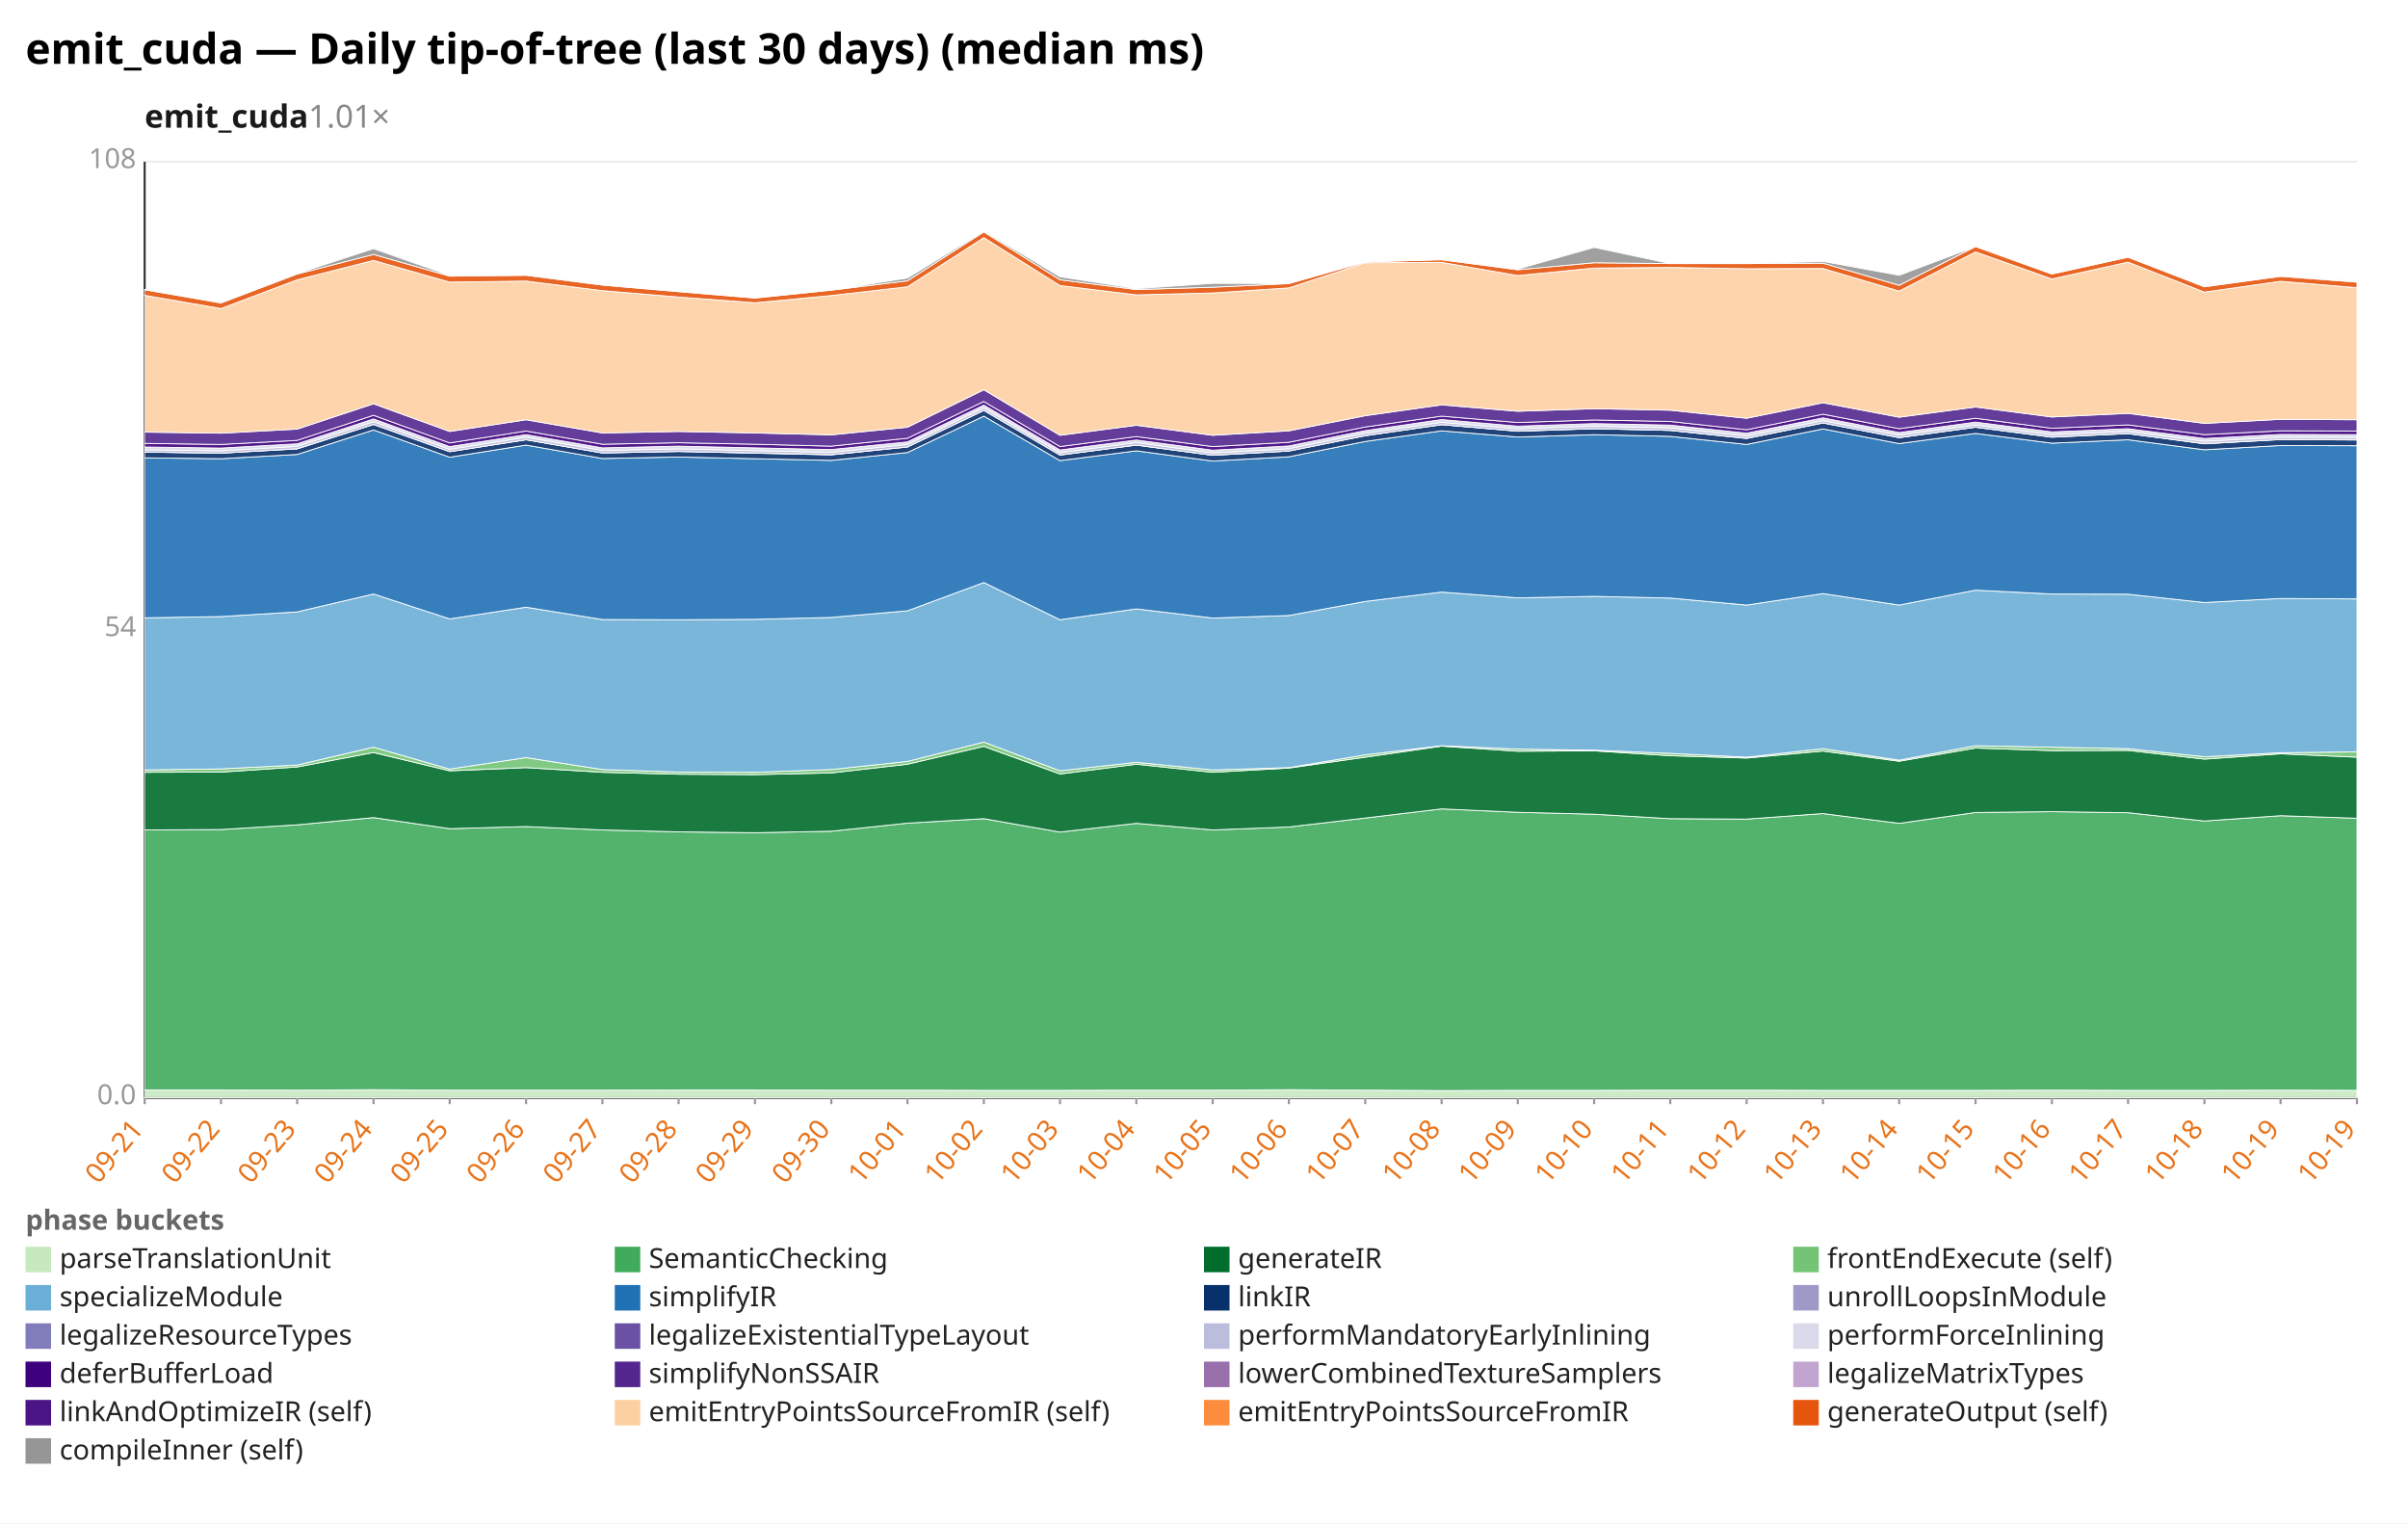
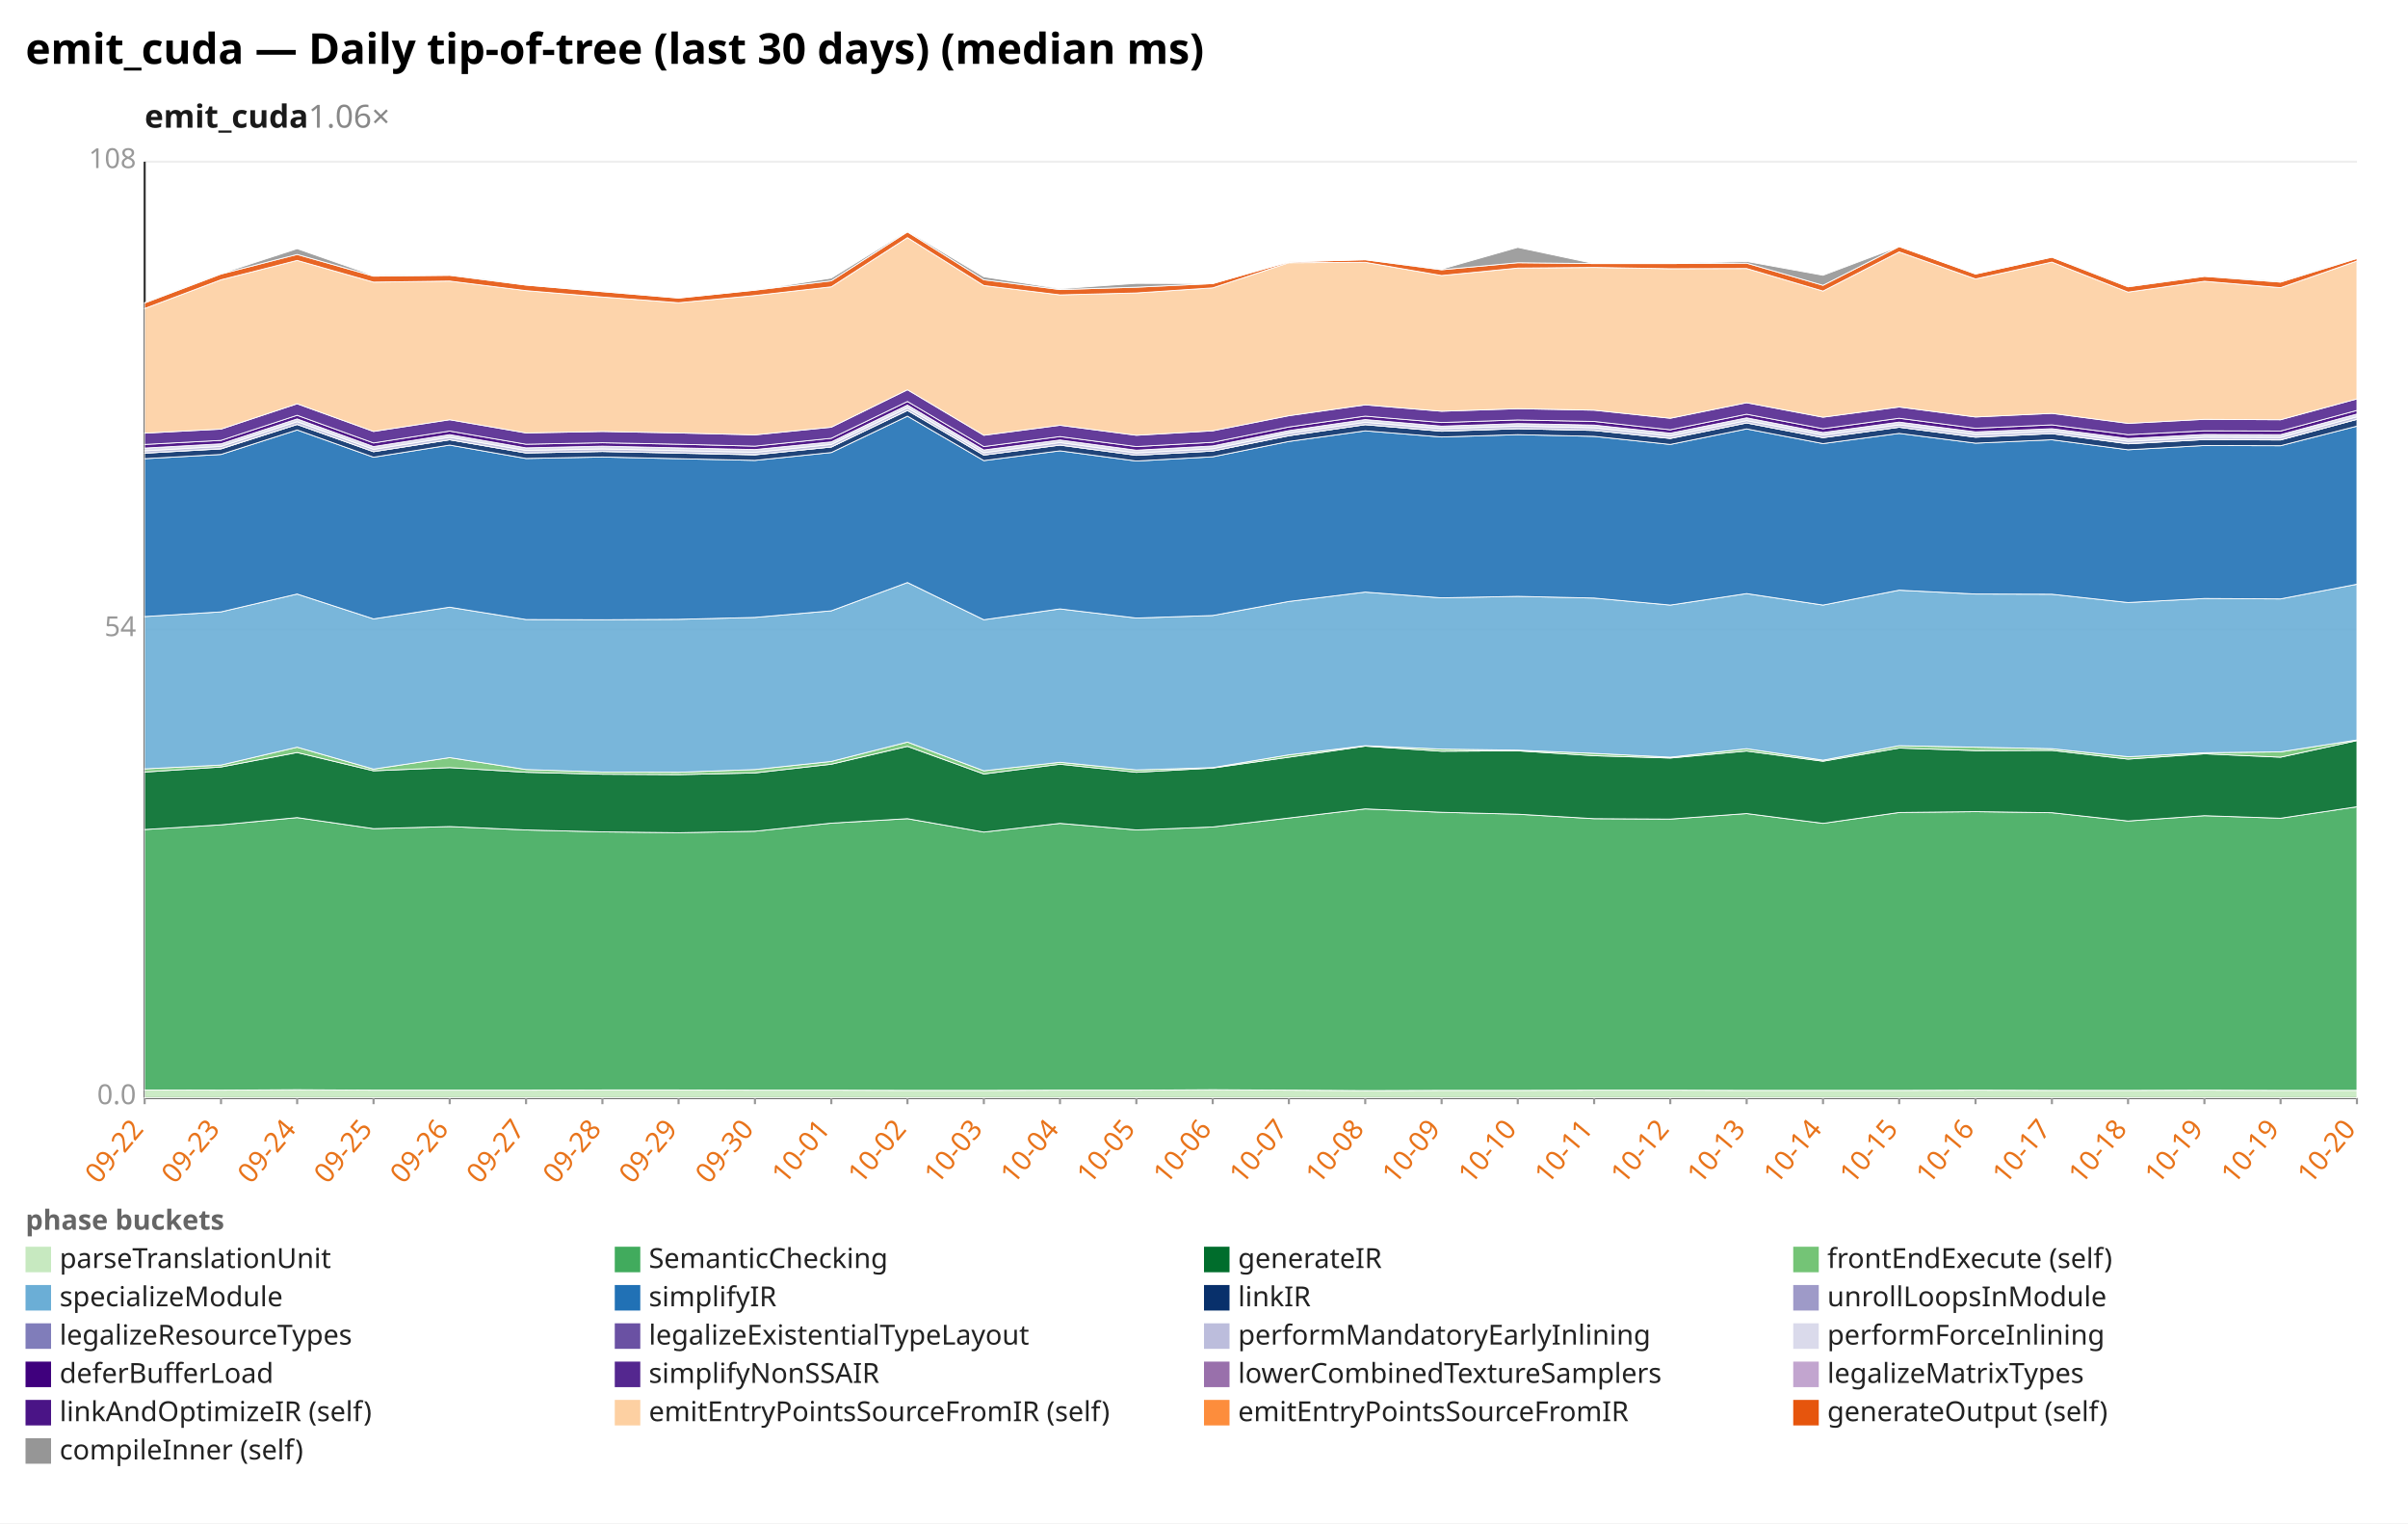
<svg xmlns="http://www.w3.org/2000/svg" width="1132" height="716" viewBox="0 0 1132 716" preserveAspectRatio="xMidYMid meet" font-family="sans-serif" font-size="13">
  <rect width="1132" height="716" fill="white" />
  <text x="12" y="30" font-size="20" font-weight="bold">emit_cuda — Daily tip-of-tree (last 30 days) (median ms)</text>
-   <text x="68" y="60" font-size="15" font-weight="600" fill="#1a1a1a">emit_cuda<tspan fill="#888" font-weight="400" text-decoration="none">  1.01×</tspan>
+   <text x="68" y="60" font-size="15" font-weight="600" fill="#1a1a1a">emit_cuda<tspan fill="#888" font-weight="400" text-decoration="none">  1.06×</tspan>
  </text>
  <line x1="68.0" y1="516.0" x2="1108.0" y2="516.0" stroke="#eee" />
  <text x="64.0" y="519.0" text-anchor="end" fill="#999">0.0</text>
  <line x1="68.0" y1="296.0" x2="1108.0" y2="296.0" stroke="#eee" />
  <text x="64.0" y="299.0" text-anchor="end" fill="#999">54</text>
  <line x1="68.0" y1="76.0" x2="1108.0" y2="76.0" stroke="#eee" />
  <text x="64.0" y="79.0" text-anchor="end" fill="#999">108</text>
  <line x1="68.0" y1="76.0" x2="68.0" y2="516.0" stroke="#333" />
  <line x1="68.0" y1="516.0" x2="1108.0" y2="516.0" stroke="#333" />
  <line x1="68.0" y1="516.0" x2="68.0" y2="519.0" stroke="#999" />
-   <text x="68.0" y="531.0" text-anchor="end" fill="#e8731a" transform="rotate(-50 68.0 531.0)">09-21</text>
+   <text x="68.0" y="531.0" text-anchor="end" fill="#e8731a" transform="rotate(-50 68.0 531.0)">09-22</text>
  <line x1="103.9" y1="516.0" x2="103.9" y2="519.0" stroke="#999" />
-   <text x="103.9" y="531.0" text-anchor="end" fill="#e8731a" transform="rotate(-50 103.9 531.0)">09-22</text>
+   <text x="103.9" y="531.0" text-anchor="end" fill="#e8731a" transform="rotate(-50 103.9 531.0)">09-23</text>
  <line x1="139.7" y1="516.0" x2="139.7" y2="519.0" stroke="#999" />
-   <text x="139.7" y="531.0" text-anchor="end" fill="#e8731a" transform="rotate(-50 139.7 531.0)">09-23</text>
+   <text x="139.7" y="531.0" text-anchor="end" fill="#e8731a" transform="rotate(-50 139.7 531.0)">09-24</text>
  <line x1="175.6" y1="516.0" x2="175.6" y2="519.0" stroke="#999" />
-   <text x="175.6" y="531.0" text-anchor="end" fill="#e8731a" transform="rotate(-50 175.6 531.0)">09-24</text>
+   <text x="175.6" y="531.0" text-anchor="end" fill="#e8731a" transform="rotate(-50 175.6 531.0)">09-25</text>
  <line x1="211.4" y1="516.0" x2="211.4" y2="519.0" stroke="#999" />
-   <text x="211.4" y="531.0" text-anchor="end" fill="#e8731a" transform="rotate(-50 211.4 531.0)">09-25</text>
+   <text x="211.4" y="531.0" text-anchor="end" fill="#e8731a" transform="rotate(-50 211.4 531.0)">09-26</text>
  <line x1="247.3" y1="516.0" x2="247.3" y2="519.0" stroke="#999" />
-   <text x="247.3" y="531.0" text-anchor="end" fill="#e8731a" transform="rotate(-50 247.3 531.0)">09-26</text>
+   <text x="247.3" y="531.0" text-anchor="end" fill="#e8731a" transform="rotate(-50 247.3 531.0)">09-27</text>
  <line x1="283.2" y1="516.0" x2="283.2" y2="519.0" stroke="#999" />
-   <text x="283.2" y="531.0" text-anchor="end" fill="#e8731a" transform="rotate(-50 283.2 531.0)">09-27</text>
+   <text x="283.2" y="531.0" text-anchor="end" fill="#e8731a" transform="rotate(-50 283.2 531.0)">09-28</text>
  <line x1="319.0" y1="516.0" x2="319.0" y2="519.0" stroke="#999" />
-   <text x="319.0" y="531.0" text-anchor="end" fill="#e8731a" transform="rotate(-50 319.0 531.0)">09-28</text>
+   <text x="319.0" y="531.0" text-anchor="end" fill="#e8731a" transform="rotate(-50 319.0 531.0)">09-29</text>
  <line x1="354.9" y1="516.0" x2="354.9" y2="519.0" stroke="#999" />
-   <text x="354.9" y="531.0" text-anchor="end" fill="#e8731a" transform="rotate(-50 354.9 531.0)">09-29</text>
+   <text x="354.9" y="531.0" text-anchor="end" fill="#e8731a" transform="rotate(-50 354.9 531.0)">09-30</text>
  <line x1="390.8" y1="516.0" x2="390.8" y2="519.0" stroke="#999" />
-   <text x="390.8" y="531.0" text-anchor="end" fill="#e8731a" transform="rotate(-50 390.8 531.0)">09-30</text>
+   <text x="390.8" y="531.0" text-anchor="end" fill="#e8731a" transform="rotate(-50 390.8 531.0)">10-01</text>
  <line x1="426.6" y1="516.0" x2="426.6" y2="519.0" stroke="#999" />
-   <text x="426.6" y="531.0" text-anchor="end" fill="#e8731a" transform="rotate(-50 426.6 531.0)">10-01</text>
+   <text x="426.6" y="531.0" text-anchor="end" fill="#e8731a" transform="rotate(-50 426.6 531.0)">10-02</text>
  <line x1="462.5" y1="516.0" x2="462.5" y2="519.0" stroke="#999" />
-   <text x="462.5" y="531.0" text-anchor="end" fill="#e8731a" transform="rotate(-50 462.5 531.0)">10-02</text>
+   <text x="462.5" y="531.0" text-anchor="end" fill="#e8731a" transform="rotate(-50 462.5 531.0)">10-03</text>
  <line x1="498.3" y1="516.0" x2="498.3" y2="519.0" stroke="#999" />
-   <text x="498.3" y="531.0" text-anchor="end" fill="#e8731a" transform="rotate(-50 498.3 531.0)">10-03</text>
+   <text x="498.3" y="531.0" text-anchor="end" fill="#e8731a" transform="rotate(-50 498.3 531.0)">10-04</text>
  <line x1="534.2" y1="516.0" x2="534.2" y2="519.0" stroke="#999" />
-   <text x="534.2" y="531.0" text-anchor="end" fill="#e8731a" transform="rotate(-50 534.2 531.0)">10-04</text>
+   <text x="534.2" y="531.0" text-anchor="end" fill="#e8731a" transform="rotate(-50 534.2 531.0)">10-05</text>
  <line x1="570.1" y1="516.0" x2="570.1" y2="519.0" stroke="#999" />
-   <text x="570.1" y="531.0" text-anchor="end" fill="#e8731a" transform="rotate(-50 570.1 531.0)">10-05</text>
+   <text x="570.1" y="531.0" text-anchor="end" fill="#e8731a" transform="rotate(-50 570.1 531.0)">10-06</text>
  <line x1="605.9" y1="516.0" x2="605.9" y2="519.0" stroke="#999" />
-   <text x="605.9" y="531.0" text-anchor="end" fill="#e8731a" transform="rotate(-50 605.9 531.0)">10-06</text>
+   <text x="605.9" y="531.0" text-anchor="end" fill="#e8731a" transform="rotate(-50 605.9 531.0)">10-07</text>
  <line x1="641.8" y1="516.0" x2="641.8" y2="519.0" stroke="#999" />
-   <text x="641.8" y="531.0" text-anchor="end" fill="#e8731a" transform="rotate(-50 641.8 531.0)">10-07</text>
+   <text x="641.8" y="531.0" text-anchor="end" fill="#e8731a" transform="rotate(-50 641.8 531.0)">10-08</text>
  <line x1="677.7" y1="516.0" x2="677.7" y2="519.0" stroke="#999" />
-   <text x="677.7" y="531.0" text-anchor="end" fill="#e8731a" transform="rotate(-50 677.7 531.0)">10-08</text>
+   <text x="677.7" y="531.0" text-anchor="end" fill="#e8731a" transform="rotate(-50 677.7 531.0)">10-09</text>
  <line x1="713.5" y1="516.0" x2="713.5" y2="519.0" stroke="#999" />
-   <text x="713.5" y="531.0" text-anchor="end" fill="#e8731a" transform="rotate(-50 713.5 531.0)">10-09</text>
+   <text x="713.5" y="531.0" text-anchor="end" fill="#e8731a" transform="rotate(-50 713.5 531.0)">10-10</text>
  <line x1="749.4" y1="516.0" x2="749.4" y2="519.0" stroke="#999" />
-   <text x="749.4" y="531.0" text-anchor="end" fill="#e8731a" transform="rotate(-50 749.4 531.0)">10-10</text>
+   <text x="749.4" y="531.0" text-anchor="end" fill="#e8731a" transform="rotate(-50 749.4 531.0)">10-11</text>
  <line x1="785.2" y1="516.0" x2="785.2" y2="519.0" stroke="#999" />
-   <text x="785.2" y="531.0" text-anchor="end" fill="#e8731a" transform="rotate(-50 785.2 531.0)">10-11</text>
+   <text x="785.2" y="531.0" text-anchor="end" fill="#e8731a" transform="rotate(-50 785.2 531.0)">10-12</text>
  <line x1="821.1" y1="516.0" x2="821.1" y2="519.0" stroke="#999" />
-   <text x="821.1" y="531.0" text-anchor="end" fill="#e8731a" transform="rotate(-50 821.1 531.0)">10-12</text>
+   <text x="821.1" y="531.0" text-anchor="end" fill="#e8731a" transform="rotate(-50 821.1 531.0)">10-13</text>
  <line x1="857.0" y1="516.0" x2="857.0" y2="519.0" stroke="#999" />
-   <text x="857.0" y="531.0" text-anchor="end" fill="#e8731a" transform="rotate(-50 857.0 531.0)">10-13</text>
+   <text x="857.0" y="531.0" text-anchor="end" fill="#e8731a" transform="rotate(-50 857.0 531.0)">10-14</text>
  <line x1="892.8" y1="516.0" x2="892.8" y2="519.0" stroke="#999" />
-   <text x="892.8" y="531.0" text-anchor="end" fill="#e8731a" transform="rotate(-50 892.8 531.0)">10-14</text>
+   <text x="892.8" y="531.0" text-anchor="end" fill="#e8731a" transform="rotate(-50 892.8 531.0)">10-15</text>
  <line x1="928.7" y1="516.0" x2="928.7" y2="519.0" stroke="#999" />
-   <text x="928.7" y="531.0" text-anchor="end" fill="#e8731a" transform="rotate(-50 928.7 531.0)">10-15</text>
+   <text x="928.7" y="531.0" text-anchor="end" fill="#e8731a" transform="rotate(-50 928.7 531.0)">10-16</text>
  <line x1="964.6" y1="516.0" x2="964.6" y2="519.0" stroke="#999" />
-   <text x="964.6" y="531.0" text-anchor="end" fill="#e8731a" transform="rotate(-50 964.6 531.0)">10-16</text>
+   <text x="964.6" y="531.0" text-anchor="end" fill="#e8731a" transform="rotate(-50 964.6 531.0)">10-17</text>
  <line x1="1000.4" y1="516.0" x2="1000.4" y2="519.0" stroke="#999" />
-   <text x="1000.4" y="531.0" text-anchor="end" fill="#e8731a" transform="rotate(-50 1000.4 531.0)">10-17</text>
+   <text x="1000.4" y="531.0" text-anchor="end" fill="#e8731a" transform="rotate(-50 1000.4 531.0)">10-18</text>
  <line x1="1036.3" y1="516.0" x2="1036.3" y2="519.0" stroke="#999" />
-   <text x="1036.3" y="531.0" text-anchor="end" fill="#e8731a" transform="rotate(-50 1036.3 531.0)">10-18</text>
+   <text x="1036.3" y="531.0" text-anchor="end" fill="#e8731a" transform="rotate(-50 1036.3 531.0)">10-19</text>
  <line x1="1072.1" y1="516.0" x2="1072.1" y2="519.0" stroke="#999" />
  <text x="1072.1" y="531.0" text-anchor="end" fill="#e8731a" transform="rotate(-50 1072.1 531.0)">10-19</text>
  <line x1="1108.0" y1="516.0" x2="1108.0" y2="519.0" stroke="#999" />
-   <text x="1108.0" y="531.0" text-anchor="end" fill="#e8731a" transform="rotate(-50 1108.0 531.0)">10-19</text>
-   <polygon points="68.0,512.3 103.9,512.3 139.7,512.4 175.6,512.2 211.4,512.4 247.3,512.4 283.2,512.4 319.0,512.3 354.9,512.3 390.8,512.4 426.6,512.4 462.5,512.5 498.3,512.5 534.2,512.4 570.1,512.4 605.9,512.2 641.8,512.4 677.7,512.6 713.5,512.5 749.4,512.5 785.2,512.4 821.1,512.4 857.0,512.5 892.8,512.5 928.7,512.5 964.6,512.4 1000.4,512.5 1036.3,512.5 1072.1,512.4 1108.0,512.5 1108.0,516.0 1072.1,516.0 1036.3,516.0 1000.4,516.0 964.6,516.0 928.7,516.0 892.8,516.0 857.0,516.0 821.1,516.0 785.2,516.0 749.4,516.0 713.5,516.0 677.7,516.0 641.8,516.0 605.9,516.0 570.1,516.0 534.2,516.0 498.3,516.0 462.5,516.0 426.6,516.0 390.8,516.0 354.9,516.0 319.0,516.0 283.2,516.0 247.3,516.0 211.4,516.0 175.6,516.0 139.7,516.0 103.9,516.0 68.0,516.0" fill="#c7e9c0" fill-opacity="0.9" stroke="#fff" stroke-width="0.4" />
-   <polygon points="68.0,390.1 103.9,389.9 139.7,387.7 175.6,384.3 211.4,389.5 247.3,388.5 283.2,390.1 319.0,391.0 354.9,391.4 390.8,390.7 426.6,386.9 462.5,384.8 498.3,391.1 534.2,387.0 570.1,390.1 605.9,388.7 641.8,384.5 677.7,380.2 713.5,381.8 749.4,382.7 785.2,384.8 821.1,385.0 857.0,382.4 892.8,387.0 928.7,381.9 964.6,381.5 1000.4,382.0 1036.3,385.9 1072.1,383.4 1108.0,384.6 1108.0,512.5 1072.1,512.4 1036.3,512.5 1000.4,512.5 964.6,512.4 928.7,512.5 892.8,512.5 857.0,512.5 821.1,512.4 785.2,512.4 749.4,512.5 713.5,512.5 677.7,512.6 641.8,512.4 605.9,512.2 570.1,512.4 534.2,512.4 498.3,512.5 462.5,512.5 426.6,512.4 390.8,512.4 354.9,512.3 319.0,512.3 283.2,512.4 247.3,512.4 211.4,512.4 175.6,512.2 139.7,512.4 103.9,512.3 68.0,512.3" fill="#41ab5d" fill-opacity="0.9" stroke="#fff" stroke-width="0.4" />
-   <polygon points="68.0,363.0 103.9,362.9 139.7,360.5 175.6,353.7 211.4,362.3 247.3,360.8 283.2,363.0 319.0,363.9 354.9,364.1 390.8,363.3 426.6,359.2 462.5,350.8 498.3,363.8 534.2,359.2 570.1,363.0 605.9,361.0 641.8,355.9 677.7,350.7 713.5,353.1 749.4,352.9 785.2,355.2 821.1,356.3 857.0,353.0 892.8,357.8 928.7,351.6 964.6,352.8 1000.4,352.7 1036.3,356.8 1072.1,354.3 1108.0,355.9 1108.0,384.6 1072.1,383.4 1036.3,385.9 1000.4,382.0 964.6,381.5 928.7,381.9 892.8,387.0 857.0,382.4 821.1,385.0 785.2,384.8 749.4,382.7 713.5,381.8 677.7,380.2 641.8,384.5 605.9,388.7 570.1,390.1 534.2,387.0 498.3,391.1 462.5,384.8 426.6,386.9 390.8,390.7 354.9,391.4 319.0,391.0 283.2,390.1 247.3,388.5 211.4,389.5 175.6,384.3 139.7,387.7 103.9,389.9 68.0,390.1" fill="#006d2c" fill-opacity="0.9" stroke="#fff" stroke-width="0.4" />
-   <polygon points="68.0,361.9 103.9,361.4 139.7,359.6 175.6,351.2 211.4,361.5 247.3,356.1 283.2,361.7 319.0,362.9 354.9,363.0 390.8,361.7 426.6,357.9 462.5,348.8 498.3,362.3 534.2,358.3 570.1,361.9 605.9,360.8 641.8,354.8 677.7,350.5 713.5,352.1 749.4,352.6 785.2,354.1 821.1,355.9 857.0,351.9 892.8,357.3 928.7,350.5 964.6,351.2 1000.4,351.9 1036.3,355.7 1072.1,353.8 1108.0,353.4 1108.0,355.9 1072.1,354.3 1036.3,356.8 1000.4,352.7 964.6,352.8 928.7,351.6 892.8,357.8 857.0,353.0 821.1,356.3 785.2,355.2 749.4,352.9 713.5,353.1 677.7,350.7 641.8,355.9 605.9,361.0 570.1,363.0 534.2,359.2 498.3,363.8 462.5,350.8 426.6,359.2 390.8,363.3 354.9,364.1 319.0,363.9 283.2,363.0 247.3,360.8 211.4,362.3 175.6,353.7 139.7,360.5 103.9,362.9 68.0,363.0" fill="#74c476" fill-opacity="0.9" stroke="#fff" stroke-width="0.4" />
-   <polygon points="68.0,290.4 103.9,289.8 139.7,287.6 175.6,279.2 211.4,290.9 247.3,285.4 283.2,291.2 319.0,291.3 354.9,291.1 390.8,290.2 426.6,287.1 462.5,273.8 498.3,291.3 534.2,286.2 570.1,290.5 605.9,289.3 641.8,282.7 677.7,278.3 713.5,281.0 749.4,280.3 785.2,281.1 821.1,284.4 857.0,279.0 892.8,284.4 928.7,277.4 964.6,279.2 1000.4,279.3 1036.3,283.2 1072.1,281.3 1108.0,281.5 1108.0,353.4 1072.1,353.8 1036.3,355.7 1000.4,351.9 964.6,351.2 928.7,350.5 892.8,357.3 857.0,351.9 821.1,355.9 785.2,354.1 749.4,352.6 713.5,352.1 677.7,350.5 641.8,354.8 605.9,360.8 570.1,361.9 534.2,358.3 498.3,362.3 462.5,348.8 426.6,357.9 390.8,361.7 354.9,363.0 319.0,362.9 283.2,361.7 247.3,356.1 211.4,361.5 175.6,351.2 139.7,359.6 103.9,361.4 68.0,361.9" fill="#6baed6" fill-opacity="0.9" stroke="#fff" stroke-width="0.4" />
-   <polygon points="68.0,215.2 103.9,215.6 139.7,213.6 175.6,202.1 211.4,214.9 247.3,209.2 283.2,215.5 319.0,214.8 354.9,215.6 390.8,216.4 426.6,212.7 462.5,195.6 498.3,216.5 534.2,211.9 570.1,216.7 605.9,214.7 641.8,207.5 677.7,202.5 713.5,205.4 749.4,204.3 785.2,205.1 821.1,208.9 857.0,201.6 892.8,208.5 928.7,203.7 964.6,208.3 1000.4,206.7 1036.3,211.4 1072.1,209.4 1108.0,209.5 1108.0,281.5 1072.1,281.3 1036.3,283.2 1000.4,279.3 964.6,279.2 928.7,277.4 892.8,284.4 857.0,279.0 821.1,284.4 785.2,281.1 749.4,280.3 713.5,281.0 677.7,278.3 641.8,282.7 605.9,289.3 570.1,290.5 534.2,286.2 498.3,291.3 462.5,273.8 426.6,287.1 390.8,290.2 354.9,291.1 319.0,291.3 283.2,291.2 247.3,285.4 211.4,290.9 175.6,279.2 139.7,287.6 103.9,289.8 68.0,290.4" fill="#2171b5" fill-opacity="0.9" stroke="#fff" stroke-width="0.4" />
-   <polygon points="68.0,212.5 103.9,213.0 139.7,211.0 175.6,199.5 211.4,212.3 247.3,206.7 283.2,212.9 319.0,212.2 354.9,213.0 390.8,213.8 426.6,210.1 462.5,192.9 498.3,213.9 534.2,209.2 570.1,214.0 605.9,212.0 641.8,204.8 677.7,199.6 713.5,202.7 749.4,201.5 785.2,202.3 821.1,206.1 857.0,198.8 892.8,205.7 928.7,200.8 964.6,205.5 1000.4,203.8 1036.3,208.6 1072.1,206.6 1108.0,206.8 1108.0,209.5 1072.1,209.4 1036.3,211.4 1000.4,206.7 964.6,208.3 928.7,203.7 892.8,208.5 857.0,201.6 821.1,208.9 785.2,205.1 749.4,204.3 713.5,205.4 677.7,202.5 641.8,207.5 605.9,214.7 570.1,216.7 534.2,211.9 498.3,216.5 462.5,195.6 426.6,212.7 390.8,216.4 354.9,215.6 319.0,214.8 283.2,215.5 247.3,209.2 211.4,214.9 175.6,202.1 139.7,213.6 103.9,215.6 68.0,215.2" fill="#08306b" fill-opacity="0.9" stroke="#fff" stroke-width="0.4" />
-   <polygon points="68.0,212.5 103.9,213.0 139.7,210.9 175.6,199.5 211.4,212.3 247.3,206.7 283.2,212.9 319.0,212.2 354.9,212.9 390.8,213.7 426.6,210.1 462.5,192.9 498.3,213.9 534.2,209.2 570.1,214.0 605.9,212.0 641.8,204.8 677.7,199.6 713.5,202.6 749.4,201.5 785.2,202.3 821.1,206.0 857.0,198.8 892.8,205.7 928.7,200.8 964.6,205.4 1000.4,203.8 1036.3,208.5 1072.1,206.6 1108.0,206.7 1108.0,206.8 1072.1,206.6 1036.3,208.6 1000.4,203.8 964.6,205.5 928.7,200.8 892.8,205.7 857.0,198.8 821.1,206.1 785.2,202.3 749.4,201.5 713.5,202.7 677.7,199.6 641.8,204.8 605.9,212.0 570.1,214.0 534.2,209.2 498.3,213.9 462.5,192.9 426.6,210.1 390.8,213.8 354.9,213.0 319.0,212.2 283.2,212.9 247.3,206.7 211.4,212.3 175.6,199.5 139.7,211.0 103.9,213.0 68.0,212.5" fill="#9e9ac8" fill-opacity="0.9" stroke="#fff" stroke-width="0.4" />
-   <polygon points="68.0,211.4 103.9,211.9 139.7,209.8 175.6,198.2 211.4,211.2 247.3,205.5 283.2,211.7 319.0,211.0 354.9,211.8 390.8,212.6 426.6,208.9 462.5,191.7 498.3,212.8 534.2,208.0 570.1,212.9 605.9,210.9 641.8,203.6 677.7,198.5 713.5,201.5 749.4,200.3 785.2,201.1 821.1,204.9 857.0,197.7 892.8,204.5 928.7,199.7 964.6,204.3 1000.4,202.7 1036.3,207.4 1072.1,205.5 1108.0,205.6 1108.0,206.7 1072.1,206.6 1036.3,208.5 1000.4,203.8 964.6,205.4 928.7,200.8 892.8,205.7 857.0,198.8 821.1,206.0 785.2,202.3 749.4,201.5 713.5,202.6 677.7,199.6 641.8,204.8 605.9,212.0 570.1,214.0 534.2,209.2 498.3,213.9 462.5,192.9 426.6,210.1 390.8,213.7 354.9,212.9 319.0,212.2 283.2,212.9 247.3,206.7 211.4,212.3 175.6,199.5 139.7,210.9 103.9,213.0 68.0,212.5" fill="#bcbddc" fill-opacity="0.9" stroke="#fff" stroke-width="0.4" />
-   <polygon points="68.0,210.1 103.9,210.6 139.7,208.6 175.6,196.9 211.4,209.9 247.3,204.3 283.2,210.5 319.0,209.7 354.9,210.5 390.8,211.3 426.6,207.7 462.5,190.4 498.3,211.5 534.2,206.8 570.1,211.6 605.9,209.6 641.8,202.4 677.7,197.2 713.5,200.3 749.4,199.1 785.2,199.8 821.1,203.6 857.0,196.4 892.8,203.3 928.7,198.4 964.6,203.0 1000.4,201.5 1036.3,206.1 1072.1,204.2 1108.0,204.3 1108.0,205.6 1072.1,205.5 1036.3,207.4 1000.4,202.7 964.6,204.3 928.7,199.7 892.8,204.5 857.0,197.7 821.1,204.9 785.2,201.1 749.4,200.3 713.5,201.5 677.7,198.5 641.8,203.6 605.9,210.9 570.1,212.9 534.2,208.0 498.3,212.8 462.5,191.7 426.6,208.9 390.8,212.6 354.9,211.8 319.0,211.0 283.2,211.7 247.3,205.5 211.4,211.2 175.6,198.2 139.7,209.8 103.9,211.9 68.0,211.4" fill="#dadaeb" fill-opacity="0.9" stroke="#fff" stroke-width="0.4" />
-   <polygon points="68.0,208.4 103.9,208.9 139.7,207.0 175.6,195.2 211.4,208.2 247.3,202.6 283.2,208.8 319.0,208.1 354.9,208.8 390.8,209.7 426.6,206.0 462.5,188.7 498.3,209.9 534.2,205.2 570.1,209.9 605.9,207.9 641.8,200.7 677.7,195.6 713.5,198.6 749.4,197.4 785.2,198.1 821.1,202.0 857.0,194.7 892.8,201.5 928.7,196.6 964.6,201.3 1000.4,199.7 1036.3,204.3 1072.1,202.5 1108.0,202.6 1108.0,204.3 1072.1,204.2 1036.3,206.1 1000.4,201.5 964.6,203.0 928.7,198.4 892.8,203.3 857.0,196.4 821.1,203.6 785.2,199.8 749.4,199.1 713.5,200.3 677.7,197.2 641.8,202.4 605.9,209.6 570.1,211.6 534.2,206.8 498.3,211.5 462.5,190.4 426.6,207.7 390.8,211.3 354.9,210.5 319.0,209.7 283.2,210.5 247.3,204.3 211.4,209.9 175.6,196.9 139.7,208.6 103.9,210.6 68.0,210.1" fill="#3f007d" fill-opacity="0.9" stroke="#fff" stroke-width="0.4" />
-   <polygon points="68.0,203.1 103.9,203.6 139.7,201.7 175.6,189.8 211.4,202.8 247.3,197.3 283.2,203.5 319.0,202.8 354.9,203.5 390.8,204.4 426.6,200.8 462.5,183.2 498.3,204.6 534.2,199.9 570.1,204.6 605.9,202.5 641.8,195.4 677.7,190.3 713.5,193.3 749.4,192.1 785.2,192.8 821.1,196.6 857.0,189.3 892.8,196.1 928.7,191.3 964.6,196.0 1000.4,194.3 1036.3,199.0 1072.1,197.1 1108.0,197.3 1108.0,202.6 1072.1,202.5 1036.3,204.3 1000.4,199.7 964.6,201.3 928.7,196.6 892.8,201.5 857.0,194.7 821.1,202.0 785.2,198.1 749.4,197.4 713.5,198.6 677.7,195.6 641.8,200.7 605.9,207.9 570.1,209.9 534.2,205.2 498.3,209.9 462.5,188.7 426.6,206.0 390.8,209.7 354.9,208.8 319.0,208.1 283.2,208.8 247.3,202.6 211.4,208.2 175.6,195.2 139.7,207.0 103.9,208.9 68.0,208.4" fill="#54278f" fill-opacity="0.9" stroke="#fff" stroke-width="0.4" />
-   <polygon points="68.0,138.8 103.9,145.0 139.7,131.5 175.6,122.4 211.4,132.6 247.3,132.1 283.2,136.6 319.0,139.6 354.9,142.3 390.8,138.9 426.6,134.8 462.5,111.7 498.3,134.2 534.2,138.6 570.1,137.7 605.9,135.3 641.8,123.5 677.7,123.3 713.5,129.5 749.4,126.0 785.2,125.7 821.1,126.3 857.0,126.2 892.8,136.8 928.7,118.4 964.6,131.1 1000.4,123.2 1036.3,137.3 1072.1,132.2 1108.0,135.2 1108.0,197.3 1072.1,197.1 1036.3,199.0 1000.4,194.3 964.6,196.0 928.7,191.3 892.8,196.1 857.0,189.3 821.1,196.6 785.2,192.8 749.4,192.1 713.5,193.3 677.7,190.3 641.8,195.4 605.9,202.5 570.1,204.6 534.2,199.9 498.3,204.6 462.5,183.2 426.6,200.8 390.8,204.4 354.9,203.5 319.0,202.8 283.2,203.5 247.3,197.3 211.4,202.8 175.6,189.8 139.7,201.7 103.9,203.6 68.0,203.1" fill="#fdd0a2" fill-opacity="0.9" stroke="#fff" stroke-width="0.4" />
-   <polygon points="68.0,136.2 103.9,142.4 139.7,128.8 175.6,119.6 211.4,129.8 247.3,129.4 283.2,134.0 319.0,137.1 354.9,140.1 390.8,136.4 426.6,132.0 462.5,109.0 498.3,131.5 534.2,136.1 570.1,135.0 605.9,133.3 641.8,123.1 677.7,122.1 713.5,126.8 749.4,123.5 785.2,123.9 821.1,123.9 857.0,123.7 892.8,134.1 928.7,115.9 964.6,128.8 1000.4,120.9 1036.3,134.8 1072.1,129.9 1108.0,132.6 1108.0,135.2 1072.1,132.2 1036.3,137.3 1000.4,123.2 964.6,131.1 928.7,118.4 892.8,136.8 857.0,126.2 821.1,126.3 785.2,125.7 749.4,126.0 713.5,129.5 677.7,123.3 641.8,123.5 605.9,135.3 570.1,137.7 534.2,138.6 498.3,134.2 462.5,111.7 426.6,134.8 390.8,138.9 354.9,142.3 319.0,139.6 283.2,136.6 247.3,132.1 211.4,132.6 175.6,122.4 139.7,131.5 103.9,145.0 68.0,138.8" fill="#e6550d" fill-opacity="0.9" stroke="#fff" stroke-width="0.4" />
-   <polygon points="68.0,136.0 103.9,142.3 139.7,128.6 175.6,116.9 211.4,129.5 247.3,129.0 283.2,134.0 319.0,137.0 354.9,140.1 390.8,136.4 426.6,130.7 462.5,108.6 498.3,130.1 534.2,135.7 570.1,133.2 605.9,133.3 641.8,123.1 677.7,122.1 713.5,126.5 749.4,116.3 785.2,123.9 821.1,123.9 857.0,122.9 892.8,129.4 928.7,115.9 964.6,128.8 1000.4,120.9 1036.3,134.5 1072.1,129.9 1108.0,132.2 1108.0,132.6 1072.1,129.9 1036.3,134.8 1000.4,120.9 964.6,128.8 928.7,115.9 892.8,134.1 857.0,123.7 821.1,123.9 785.2,123.9 749.4,123.5 713.5,126.8 677.7,122.1 641.8,123.1 605.9,133.3 570.1,135.0 534.2,136.1 498.3,131.5 462.5,109.0 426.6,132.0 390.8,136.4 354.9,140.1 319.0,137.1 283.2,134.0 247.3,129.4 211.4,129.8 175.6,119.6 139.7,128.8 103.9,142.4 68.0,136.2" fill="#969696" fill-opacity="0.9" stroke="#fff" stroke-width="0.4" />
+   <text x="1108.0" y="531.0" text-anchor="end" fill="#e8731a" transform="rotate(-50 1108.0 531.0)">10-20</text>
+   <polygon points="68.0,512.3 103.9,512.4 139.7,512.2 175.6,512.4 211.4,512.4 247.3,512.4 283.2,512.3 319.0,512.3 354.9,512.4 390.8,512.4 426.6,512.5 462.5,512.5 498.3,512.4 534.2,512.4 570.1,512.2 605.9,512.4 641.8,512.6 677.7,512.5 713.5,512.5 749.4,512.4 785.2,512.4 821.1,512.5 857.0,512.5 892.8,512.5 928.7,512.4 964.6,512.5 1000.4,512.5 1036.3,512.4 1072.1,512.5 1108.0,512.5 1108.0,516.0 1072.1,516.0 1036.3,516.0 1000.4,516.0 964.6,516.0 928.7,516.0 892.8,516.0 857.0,516.0 821.1,516.0 785.2,516.0 749.4,516.0 713.5,516.0 677.7,516.0 641.8,516.0 605.9,516.0 570.1,516.0 534.2,516.0 498.3,516.0 462.5,516.0 426.6,516.0 390.8,516.0 354.9,516.0 319.0,516.0 283.2,516.0 247.3,516.0 211.4,516.0 175.6,516.0 139.7,516.0 103.9,516.0 68.0,516.0" fill="#c7e9c0" fill-opacity="0.9" stroke="#fff" stroke-width="0.4" />
+   <polygon points="68.0,389.9 103.9,387.7 139.7,384.3 175.6,389.5 211.4,388.5 247.3,390.1 283.2,391.0 319.0,391.4 354.9,390.7 390.8,386.9 426.6,384.8 462.5,391.1 498.3,387.0 534.2,390.1 570.1,388.7 605.9,384.5 641.8,380.2 677.7,381.8 713.5,382.7 749.4,384.8 785.2,385.0 821.1,382.4 857.0,387.0 892.8,381.9 928.7,381.5 964.6,382.0 1000.4,385.9 1036.3,383.4 1072.1,384.6 1108.0,379.2 1108.0,512.5 1072.1,512.5 1036.3,512.4 1000.4,512.5 964.6,512.5 928.7,512.4 892.8,512.5 857.0,512.5 821.1,512.5 785.2,512.4 749.4,512.4 713.5,512.5 677.7,512.5 641.8,512.6 605.9,512.4 570.1,512.2 534.2,512.4 498.3,512.4 462.5,512.5 426.6,512.5 390.8,512.4 354.9,512.4 319.0,512.3 283.2,512.3 247.3,512.4 211.4,512.4 175.6,512.4 139.7,512.2 103.9,512.4 68.0,512.3" fill="#41ab5d" fill-opacity="0.9" stroke="#fff" stroke-width="0.4" />
+   <polygon points="68.0,362.9 103.9,360.5 139.7,353.7 175.6,362.3 211.4,360.8 247.3,363.0 283.2,363.9 319.0,364.1 354.9,363.3 390.8,359.2 426.6,350.8 462.5,363.8 498.3,359.2 534.2,363.0 570.1,361.0 605.9,355.9 641.8,350.7 677.7,353.1 713.5,352.9 749.4,355.2 785.2,356.3 821.1,353.0 857.0,357.8 892.8,351.6 928.7,352.8 964.6,352.7 1000.4,356.8 1036.3,354.3 1072.1,355.9 1108.0,348.1 1108.0,379.2 1072.1,384.6 1036.3,383.4 1000.4,385.9 964.6,382.0 928.7,381.5 892.8,381.9 857.0,387.0 821.1,382.4 785.2,385.0 749.4,384.8 713.5,382.7 677.7,381.8 641.8,380.2 605.9,384.5 570.1,388.7 534.2,390.1 498.3,387.0 462.5,391.1 426.6,384.8 390.8,386.9 354.9,390.7 319.0,391.4 283.2,391.0 247.3,390.1 211.4,388.5 175.6,389.5 139.7,384.3 103.9,387.7 68.0,389.9" fill="#006d2c" fill-opacity="0.9" stroke="#fff" stroke-width="0.4" />
+   <polygon points="68.0,361.4 103.9,359.6 139.7,351.2 175.6,361.5 211.4,356.1 247.3,361.7 283.2,362.9 319.0,363.0 354.9,361.7 390.8,357.9 426.6,348.8 462.5,362.3 498.3,358.3 534.2,361.9 570.1,360.8 605.9,354.8 641.8,350.5 677.7,352.1 713.5,352.6 749.4,354.1 785.2,355.9 821.1,351.9 857.0,357.3 892.8,350.5 928.7,351.2 964.6,351.9 1000.4,355.7 1036.3,353.8 1072.1,353.4 1108.0,347.8 1108.0,348.1 1072.1,355.9 1036.3,354.3 1000.4,356.8 964.6,352.7 928.7,352.8 892.8,351.6 857.0,357.8 821.1,353.0 785.2,356.3 749.4,355.2 713.5,352.9 677.7,353.1 641.8,350.7 605.9,355.9 570.1,361.0 534.2,363.0 498.3,359.2 462.5,363.8 426.6,350.8 390.8,359.2 354.9,363.3 319.0,364.1 283.2,363.9 247.3,363.0 211.4,360.8 175.6,362.3 139.7,353.7 103.9,360.5 68.0,362.9" fill="#74c476" fill-opacity="0.9" stroke="#fff" stroke-width="0.4" />
+   <polygon points="68.0,289.8 103.9,287.6 139.7,279.2 175.6,290.9 211.4,285.4 247.3,291.2 283.2,291.3 319.0,291.1 354.9,290.2 390.8,287.1 426.6,273.8 462.5,291.3 498.3,286.2 534.2,290.5 570.1,289.3 605.9,282.7 641.8,278.3 677.7,281.0 713.5,280.3 749.4,281.1 785.2,284.4 821.1,279.0 857.0,284.4 892.8,277.4 928.7,279.2 964.6,279.3 1000.4,283.2 1036.3,281.3 1072.1,281.5 1108.0,274.6 1108.0,347.8 1072.1,353.4 1036.3,353.8 1000.4,355.7 964.6,351.9 928.7,351.2 892.8,350.5 857.0,357.3 821.1,351.9 785.2,355.9 749.4,354.1 713.5,352.6 677.7,352.1 641.8,350.5 605.9,354.8 570.1,360.8 534.2,361.9 498.3,358.3 462.5,362.3 426.6,348.8 390.8,357.9 354.9,361.7 319.0,363.0 283.2,362.9 247.3,361.7 211.4,356.1 175.6,361.5 139.7,351.2 103.9,359.6 68.0,361.4" fill="#6baed6" fill-opacity="0.9" stroke="#fff" stroke-width="0.4" />
+   <polygon points="68.0,215.6 103.9,213.6 139.7,202.1 175.6,214.9 211.4,209.2 247.3,215.5 283.2,214.8 319.0,215.6 354.9,216.4 390.8,212.7 426.6,195.6 462.5,216.5 498.3,211.9 534.2,216.7 570.1,214.7 605.9,207.5 641.8,202.5 677.7,205.4 713.5,204.3 749.4,205.1 785.2,208.9 821.1,201.6 857.0,208.5 892.8,203.7 928.7,208.3 964.6,206.7 1000.4,211.4 1036.3,209.4 1072.1,209.5 1108.0,200.3 1108.0,274.6 1072.1,281.5 1036.3,281.3 1000.4,283.2 964.6,279.3 928.7,279.2 892.8,277.4 857.0,284.4 821.1,279.0 785.2,284.4 749.4,281.1 713.5,280.3 677.7,281.0 641.8,278.3 605.9,282.7 570.1,289.3 534.2,290.5 498.3,286.2 462.5,291.3 426.6,273.8 390.8,287.1 354.9,290.2 319.0,291.1 283.2,291.3 247.3,291.2 211.4,285.4 175.6,290.9 139.7,279.2 103.9,287.6 68.0,289.8" fill="#2171b5" fill-opacity="0.9" stroke="#fff" stroke-width="0.4" />
+   <polygon points="68.0,213.0 103.9,211.0 139.7,199.5 175.6,212.3 211.4,206.7 247.3,212.9 283.2,212.2 319.0,213.0 354.9,213.8 390.8,210.1 426.6,192.9 462.5,213.9 498.3,209.2 534.2,214.0 570.1,212.0 605.9,204.8 641.8,199.6 677.7,202.7 713.5,201.5 749.4,202.3 785.2,206.1 821.1,198.8 857.0,205.7 892.8,200.8 928.7,205.5 964.6,203.8 1000.4,208.6 1036.3,206.6 1072.1,206.8 1108.0,197.1 1108.0,200.3 1072.1,209.5 1036.3,209.4 1000.4,211.4 964.6,206.7 928.7,208.3 892.8,203.7 857.0,208.5 821.1,201.6 785.2,208.9 749.4,205.1 713.5,204.3 677.7,205.4 641.8,202.5 605.9,207.5 570.1,214.7 534.2,216.7 498.3,211.9 462.5,216.5 426.6,195.6 390.8,212.7 354.9,216.4 319.0,215.6 283.2,214.8 247.3,215.5 211.4,209.2 175.6,214.9 139.7,202.1 103.9,213.6 68.0,215.6" fill="#08306b" fill-opacity="0.9" stroke="#fff" stroke-width="0.4" />
+   <polygon points="68.0,213.0 103.9,210.9 139.7,199.5 175.6,212.3 211.4,206.7 247.3,212.9 283.2,212.2 319.0,212.9 354.9,213.7 390.8,210.1 426.6,192.9 462.5,213.9 498.3,209.2 534.2,214.0 570.1,212.0 605.9,204.8 641.8,199.6 677.7,202.6 713.5,201.5 749.4,202.3 785.2,206.0 821.1,198.8 857.0,205.7 892.8,200.8 928.7,205.4 964.6,203.8 1000.4,208.5 1036.3,206.6 1072.1,206.7 1108.0,197.1 1108.0,197.1 1072.1,206.8 1036.3,206.6 1000.4,208.6 964.6,203.8 928.7,205.5 892.8,200.8 857.0,205.7 821.1,198.8 785.2,206.1 749.4,202.3 713.5,201.5 677.7,202.7 641.8,199.6 605.9,204.8 570.1,212.0 534.2,214.0 498.3,209.2 462.5,213.9 426.6,192.9 390.8,210.1 354.9,213.8 319.0,213.0 283.2,212.2 247.3,212.9 211.4,206.7 175.6,212.3 139.7,199.5 103.9,211.0 68.0,213.0" fill="#9e9ac8" fill-opacity="0.9" stroke="#fff" stroke-width="0.4" />
+   <polygon points="68.0,211.9 103.9,209.8 139.7,198.2 175.6,211.2 211.4,205.5 247.3,211.7 283.2,211.0 319.0,211.8 354.9,212.6 390.8,208.9 426.6,191.7 462.5,212.8 498.3,208.0 534.2,212.9 570.1,210.9 605.9,203.6 641.8,198.5 677.7,201.5 713.5,200.3 749.4,201.1 785.2,204.9 821.1,197.7 857.0,204.5 892.8,199.7 928.7,204.3 964.6,202.7 1000.4,207.4 1036.3,205.5 1072.1,205.6 1108.0,195.9 1108.0,197.1 1072.1,206.7 1036.3,206.6 1000.4,208.5 964.6,203.8 928.7,205.4 892.8,200.8 857.0,205.7 821.1,198.8 785.2,206.0 749.4,202.3 713.5,201.5 677.7,202.6 641.8,199.6 605.9,204.8 570.1,212.0 534.2,214.0 498.3,209.2 462.5,213.9 426.6,192.9 390.8,210.1 354.9,213.7 319.0,212.9 283.2,212.2 247.3,212.9 211.4,206.7 175.6,212.3 139.7,199.5 103.9,210.9 68.0,213.0" fill="#bcbddc" fill-opacity="0.9" stroke="#fff" stroke-width="0.4" />
+   <polygon points="68.0,210.6 103.9,208.6 139.7,196.9 175.6,209.9 211.4,204.3 247.3,210.5 283.2,209.7 319.0,210.5 354.9,211.3 390.8,207.7 426.6,190.4 462.5,211.5 498.3,206.8 534.2,211.6 570.1,209.6 605.9,202.4 641.8,197.2 677.7,200.3 713.5,199.1 749.4,199.8 785.2,203.6 821.1,196.4 857.0,203.3 892.8,198.4 928.7,203.0 964.6,201.5 1000.4,206.1 1036.3,204.2 1072.1,204.3 1108.0,194.6 1108.0,195.9 1072.1,205.6 1036.3,205.5 1000.4,207.4 964.6,202.7 928.7,204.3 892.8,199.7 857.0,204.5 821.1,197.7 785.2,204.9 749.4,201.1 713.5,200.3 677.7,201.5 641.8,198.5 605.9,203.6 570.1,210.9 534.2,212.9 498.3,208.0 462.5,212.8 426.6,191.7 390.8,208.9 354.9,212.6 319.0,211.8 283.2,211.0 247.3,211.7 211.4,205.5 175.6,211.2 139.7,198.2 103.9,209.8 68.0,211.9" fill="#dadaeb" fill-opacity="0.9" stroke="#fff" stroke-width="0.4" />
+   <polygon points="68.0,208.9 103.9,207.0 139.7,195.2 175.6,208.2 211.4,202.6 247.3,208.8 283.2,208.1 319.0,208.8 354.9,209.7 390.8,206.0 426.6,188.7 462.5,209.9 498.3,205.2 534.2,209.9 570.1,207.9 605.9,200.7 641.8,195.6 677.7,198.6 713.5,197.4 749.4,198.1 785.2,202.0 821.1,194.7 857.0,201.5 892.8,196.6 928.7,201.3 964.6,199.7 1000.4,204.3 1036.3,202.5 1072.1,202.6 1108.0,192.9 1108.0,194.6 1072.1,204.3 1036.3,204.2 1000.4,206.1 964.6,201.5 928.7,203.0 892.8,198.4 857.0,203.3 821.1,196.4 785.2,203.6 749.4,199.8 713.5,199.1 677.7,200.3 641.8,197.2 605.9,202.4 570.1,209.6 534.2,211.6 498.3,206.8 462.5,211.5 426.6,190.4 390.8,207.7 354.9,211.3 319.0,210.5 283.2,209.7 247.3,210.5 211.4,204.3 175.6,209.9 139.7,196.9 103.9,208.6 68.0,210.6" fill="#3f007d" fill-opacity="0.9" stroke="#fff" stroke-width="0.4" />
+   <polygon points="68.0,203.6 103.9,201.7 139.7,189.8 175.6,202.8 211.4,197.3 247.3,203.5 283.2,202.8 319.0,203.5 354.9,204.4 390.8,200.8 426.6,183.2 462.5,204.6 498.3,199.9 534.2,204.6 570.1,202.5 605.9,195.4 641.8,190.3 677.7,193.3 713.5,192.1 749.4,192.8 785.2,196.6 821.1,189.3 857.0,196.1 892.8,191.3 928.7,196.0 964.6,194.3 1000.4,199.0 1036.3,197.1 1072.1,197.3 1108.0,187.5 1108.0,192.9 1072.1,202.6 1036.3,202.5 1000.4,204.3 964.6,199.7 928.7,201.3 892.8,196.6 857.0,201.5 821.1,194.7 785.2,202.0 749.4,198.1 713.5,197.4 677.7,198.6 641.8,195.6 605.9,200.7 570.1,207.9 534.2,209.9 498.3,205.2 462.5,209.9 426.6,188.7 390.8,206.0 354.9,209.7 319.0,208.8 283.2,208.1 247.3,208.8 211.4,202.6 175.6,208.2 139.7,195.2 103.9,207.0 68.0,208.9" fill="#54278f" fill-opacity="0.9" stroke="#fff" stroke-width="0.4" />
+   <polygon points="68.0,145.0 103.9,131.5 139.7,122.4 175.6,132.6 211.4,132.1 247.3,136.6 283.2,139.6 319.0,142.3 354.9,138.9 390.8,134.8 426.6,111.7 462.5,134.2 498.3,138.6 534.2,137.7 570.1,135.3 605.9,123.5 641.8,123.3 677.7,129.5 713.5,126.0 749.4,125.7 785.2,126.3 821.1,126.2 857.0,136.8 892.8,118.4 928.7,131.1 964.6,123.2 1000.4,137.3 1036.3,132.2 1072.1,135.2 1108.0,122.7 1108.0,187.5 1072.1,197.3 1036.3,197.1 1000.4,199.0 964.6,194.3 928.7,196.0 892.8,191.3 857.0,196.1 821.1,189.3 785.2,196.6 749.4,192.8 713.5,192.1 677.7,193.3 641.8,190.3 605.9,195.4 570.1,202.5 534.2,204.6 498.3,199.9 462.5,204.6 426.6,183.2 390.8,200.8 354.9,204.4 319.0,203.5 283.2,202.8 247.3,203.5 211.4,197.3 175.6,202.8 139.7,189.8 103.9,201.7 68.0,203.6" fill="#fdd0a2" fill-opacity="0.9" stroke="#fff" stroke-width="0.4" />
+   <polygon points="68.0,142.4 103.9,128.8 139.7,119.6 175.6,129.8 211.4,129.4 247.3,134.0 283.2,137.1 319.0,140.1 354.9,136.4 390.8,132.0 426.6,109.0 462.5,131.5 498.3,136.1 534.2,135.0 570.1,133.3 605.9,123.1 641.8,122.1 677.7,126.8 713.5,123.5 749.4,123.9 785.2,123.9 821.1,123.7 857.0,134.1 892.8,115.9 928.7,128.8 964.6,120.9 1000.4,134.8 1036.3,129.9 1072.1,132.6 1108.0,121.5 1108.0,122.7 1072.1,135.2 1036.3,132.2 1000.4,137.3 964.6,123.2 928.7,131.1 892.8,118.4 857.0,136.8 821.1,126.2 785.2,126.3 749.4,125.7 713.5,126.0 677.7,129.5 641.8,123.3 605.9,123.5 570.1,135.3 534.2,137.7 498.3,138.6 462.5,134.2 426.6,111.7 390.8,134.8 354.9,138.9 319.0,142.3 283.2,139.6 247.3,136.6 211.4,132.1 175.6,132.6 139.7,122.4 103.9,131.5 68.0,145.0" fill="#e6550d" fill-opacity="0.9" stroke="#fff" stroke-width="0.4" />
+   <polygon points="68.0,142.3 103.9,128.6 139.7,116.9 175.6,129.5 211.4,129.0 247.3,134.0 283.2,137.0 319.0,140.1 354.9,136.4 390.8,130.7 426.6,108.6 462.5,130.1 498.3,135.7 534.2,133.2 570.1,133.3 605.9,123.1 641.8,122.1 677.7,126.5 713.5,116.3 749.4,123.9 785.2,123.9 821.1,122.9 857.0,129.4 892.8,115.9 928.7,128.8 964.6,120.9 1000.4,134.5 1036.3,129.9 1072.1,132.2 1108.0,121.5 1108.0,121.5 1072.1,132.6 1036.3,129.9 1000.4,134.8 964.6,120.9 928.7,128.8 892.8,115.9 857.0,134.1 821.1,123.7 785.2,123.9 749.4,123.9 713.5,123.5 677.7,126.8 641.8,122.1 605.9,123.1 570.1,133.3 534.2,135.0 498.3,136.1 462.5,131.5 426.6,109.0 390.8,132.0 354.9,136.4 319.0,140.1 283.2,137.1 247.3,134.0 211.4,129.4 175.6,129.8 139.7,119.6 103.9,128.8 68.0,142.4" fill="#969696" fill-opacity="0.9" stroke="#fff" stroke-width="0.4" />
  <text x="12" y="578" fill="#666" font-weight="600">phase buckets</text>
  <rect x="12" y="586" width="12" height="12" fill="#c7e9c0" />
  <text x="28" y="596" fill="#222">parseTranslationUnit</text>
  <rect x="289" y="586" width="12" height="12" fill="#41ab5d" />
  <text x="305" y="596" fill="#222">SemanticChecking</text>
  <rect x="566" y="586" width="12" height="12" fill="#006d2c" />
  <text x="582" y="596" fill="#222">generateIR</text>
  <rect x="843" y="586" width="12" height="12" fill="#74c476" />
  <text x="859" y="596" fill="#222">frontEndExecute (self)</text>
  <rect x="12" y="604" width="12" height="12" fill="#6baed6" />
  <text x="28" y="614" fill="#222">specializeModule</text>
  <rect x="289" y="604" width="12" height="12" fill="#2171b5" />
  <text x="305" y="614" fill="#222">simplifyIR</text>
  <rect x="566" y="604" width="12" height="12" fill="#08306b" />
  <text x="582" y="614" fill="#222">linkIR</text>
  <rect x="843" y="604" width="12" height="12" fill="#9e9ac8" />
  <text x="859" y="614" fill="#222">unrollLoopsInModule</text>
  <rect x="12" y="622" width="12" height="12" fill="#807dba" />
  <text x="28" y="632" fill="#222">legalizeResourceTypes</text>
  <rect x="289" y="622" width="12" height="12" fill="#6a51a3" />
  <text x="305" y="632" fill="#222">legalizeExistentialTypeLayout</text>
  <rect x="566" y="622" width="12" height="12" fill="#bcbddc" />
  <text x="582" y="632" fill="#222">performMandatoryEarlyInlining</text>
  <rect x="843" y="622" width="12" height="12" fill="#dadaeb" />
  <text x="859" y="632" fill="#222">performForceInlining</text>
  <rect x="12" y="640" width="12" height="12" fill="#3f007d" />
  <text x="28" y="650" fill="#222">deferBufferLoad</text>
  <rect x="289" y="640" width="12" height="12" fill="#54278f" />
  <text x="305" y="650" fill="#222">simplifyNonSSAIR</text>
  <rect x="566" y="640" width="12" height="12" fill="#9970ab" />
  <text x="582" y="650" fill="#222">lowerCombinedTextureSamplers</text>
  <rect x="843" y="640" width="12" height="12" fill="#c2a5cf" />
  <text x="859" y="650" fill="#222">legalizeMatrixTypes</text>
  <rect x="12" y="658" width="12" height="12" fill="#4a1486" />
  <text x="28" y="668" fill="#222">linkAndOptimizeIR (self)</text>
  <rect x="289" y="658" width="12" height="12" fill="#fdd0a2" />
  <text x="305" y="668" fill="#222">emitEntryPointsSourceFromIR (self)</text>
  <rect x="566" y="658" width="12" height="12" fill="#fd8d3c" />
  <text x="582" y="668" fill="#222">emitEntryPointsSourceFromIR</text>
  <rect x="843" y="658" width="12" height="12" fill="#e6550d" />
  <text x="859" y="668" fill="#222">generateOutput (self)</text>
  <rect x="12" y="676" width="12" height="12" fill="#969696" />
  <text x="28" y="686" fill="#222">compileInner (self)</text>
</svg>
